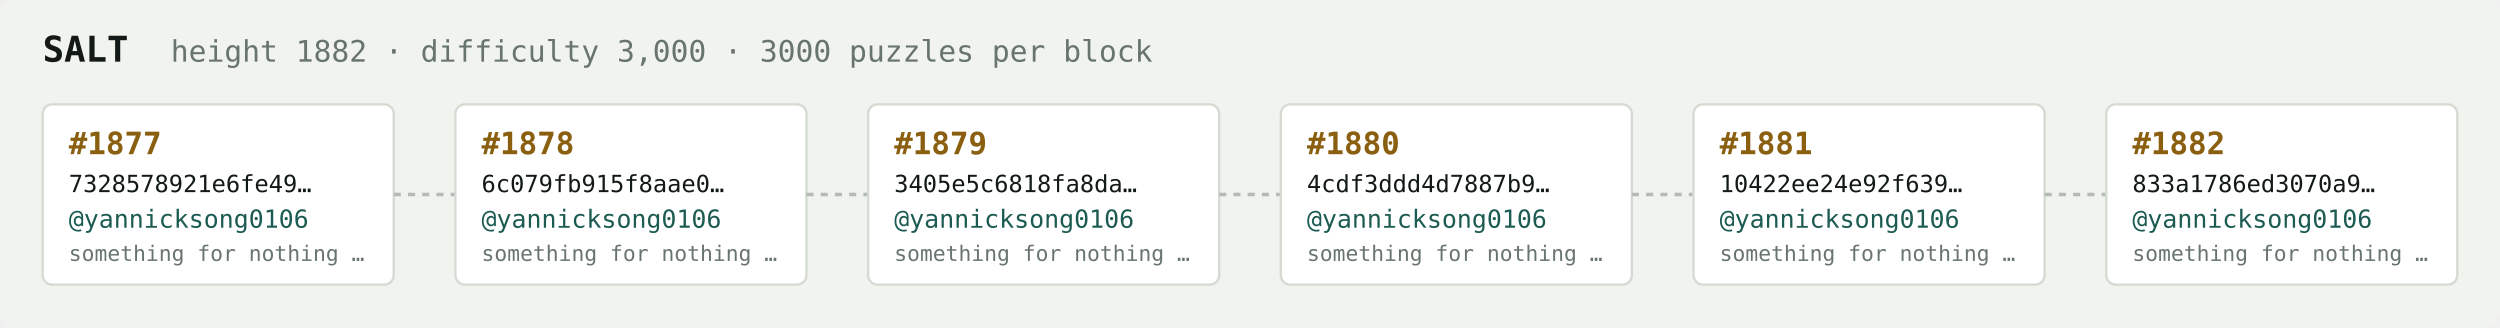
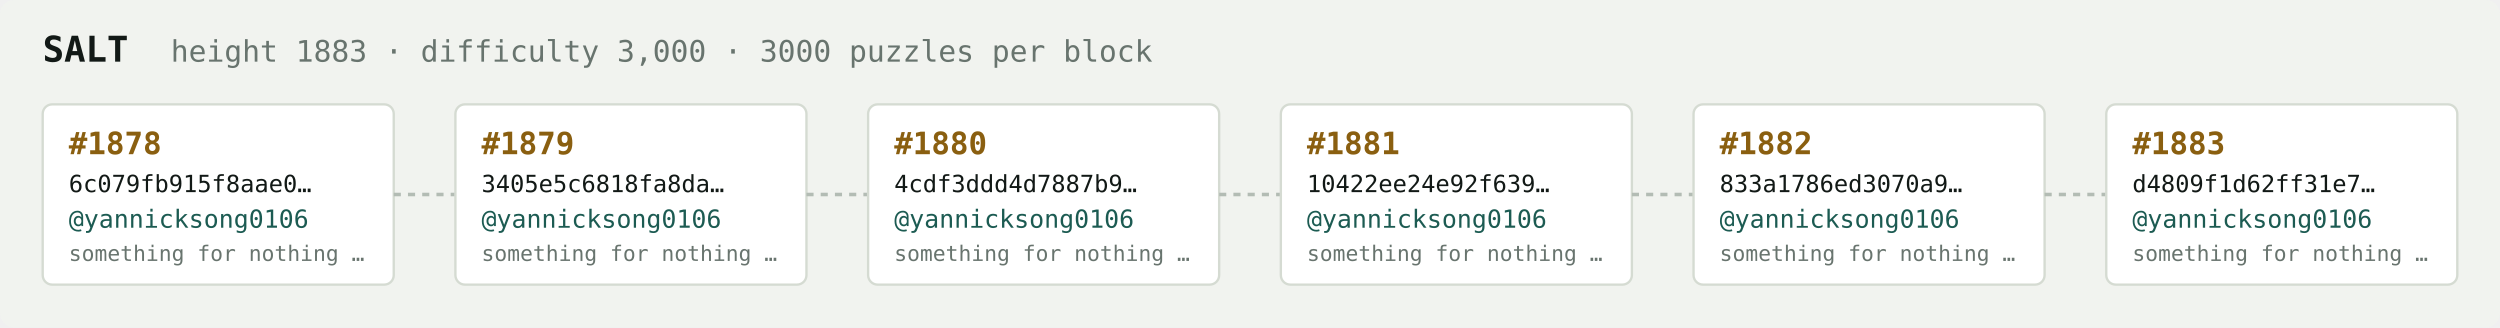
<svg xmlns="http://www.w3.org/2000/svg" width="1054" height="138" viewBox="0 0 1054 138" font-family="ui-monospace,SFMono-Regular,Menlo,monospace">
  <rect fill="#f1f3ef" width="1054" height="138" rx="6" />
  <text x="18" y="26" fill="#121916" font-size="15" font-weight="700">SALT</text>
-   <text x="72" y="26" fill="#68746e" font-size="12.5">height 1882 · difficulty 3,000 · 3000 puzzles per block</text>
+   <text x="72" y="26" fill="#68746e" font-size="12.5">height 1883 · difficulty 3,000 · 3000 puzzles per block</text>
  <rect x="18" y="44" width="148" height="76" rx="4" fill="#ffffff" stroke="#d5dbd2" stroke-width="1" />
-   <text x="29" y="65" fill="#8a5f10" font-size="13" font-weight="700">#1877</text>
-   <text x="29" y="81" fill="#121916" font-size="10">7328578921e6fe49…</text>
+   <text x="29" y="65" fill="#8a5f10" font-size="13" font-weight="700">#1878</text>
+   <text x="29" y="81" fill="#121916" font-size="10">6c079fb915f8aae0…</text>
  <text x="29" y="96" fill="#1c5b52" font-size="10.5">@yannicksong0106</text>
  <text x="29" y="110" fill="#68746e" font-size="9">something for nothing …</text>
  <line x1="166" y1="82.0" x2="192" y2="82.0" stroke="#b3bcb4" stroke-width="1.5" stroke-dasharray="3 3" />
  <rect x="192" y="44" width="148" height="76" rx="4" fill="#ffffff" stroke="#d5dbd2" stroke-width="1" />
-   <text x="203" y="65" fill="#8a5f10" font-size="13" font-weight="700">#1878</text>
-   <text x="203" y="81" fill="#121916" font-size="10">6c079fb915f8aae0…</text>
+   <text x="203" y="65" fill="#8a5f10" font-size="13" font-weight="700">#1879</text>
+   <text x="203" y="81" fill="#121916" font-size="10">3405e5c6818fa8da…</text>
  <text x="203" y="96" fill="#1c5b52" font-size="10.5">@yannicksong0106</text>
  <text x="203" y="110" fill="#68746e" font-size="9">something for nothing …</text>
  <line x1="340" y1="82.0" x2="366" y2="82.0" stroke="#b3bcb4" stroke-width="1.5" stroke-dasharray="3 3" />
  <rect x="366" y="44" width="148" height="76" rx="4" fill="#ffffff" stroke="#d5dbd2" stroke-width="1" />
-   <text x="377" y="65" fill="#8a5f10" font-size="13" font-weight="700">#1879</text>
-   <text x="377" y="81" fill="#121916" font-size="10">3405e5c6818fa8da…</text>
+   <text x="377" y="65" fill="#8a5f10" font-size="13" font-weight="700">#1880</text>
+   <text x="377" y="81" fill="#121916" font-size="10">4cdf3ddd4d7887b9…</text>
  <text x="377" y="96" fill="#1c5b52" font-size="10.5">@yannicksong0106</text>
  <text x="377" y="110" fill="#68746e" font-size="9">something for nothing …</text>
  <line x1="514" y1="82.0" x2="540" y2="82.0" stroke="#b3bcb4" stroke-width="1.5" stroke-dasharray="3 3" />
  <rect x="540" y="44" width="148" height="76" rx="4" fill="#ffffff" stroke="#d5dbd2" stroke-width="1" />
-   <text x="551" y="65" fill="#8a5f10" font-size="13" font-weight="700">#1880</text>
-   <text x="551" y="81" fill="#121916" font-size="10">4cdf3ddd4d7887b9…</text>
+   <text x="551" y="65" fill="#8a5f10" font-size="13" font-weight="700">#1881</text>
+   <text x="551" y="81" fill="#121916" font-size="10">10422ee24e92f639…</text>
  <text x="551" y="96" fill="#1c5b52" font-size="10.5">@yannicksong0106</text>
  <text x="551" y="110" fill="#68746e" font-size="9">something for nothing …</text>
  <line x1="688" y1="82.0" x2="714" y2="82.0" stroke="#b3bcb4" stroke-width="1.5" stroke-dasharray="3 3" />
  <rect x="714" y="44" width="148" height="76" rx="4" fill="#ffffff" stroke="#d5dbd2" stroke-width="1" />
-   <text x="725" y="65" fill="#8a5f10" font-size="13" font-weight="700">#1881</text>
-   <text x="725" y="81" fill="#121916" font-size="10">10422ee24e92f639…</text>
+   <text x="725" y="65" fill="#8a5f10" font-size="13" font-weight="700">#1882</text>
+   <text x="725" y="81" fill="#121916" font-size="10">833a1786ed3070a9…</text>
  <text x="725" y="96" fill="#1c5b52" font-size="10.5">@yannicksong0106</text>
  <text x="725" y="110" fill="#68746e" font-size="9">something for nothing …</text>
  <line x1="862" y1="82.0" x2="888" y2="82.0" stroke="#b3bcb4" stroke-width="1.5" stroke-dasharray="3 3" />
  <rect x="888" y="44" width="148" height="76" rx="4" fill="#ffffff" stroke="#d5dbd2" stroke-width="1" />
-   <text x="899" y="65" fill="#8a5f10" font-size="13" font-weight="700">#1882</text>
-   <text x="899" y="81" fill="#121916" font-size="10">833a1786ed3070a9…</text>
+   <text x="899" y="65" fill="#8a5f10" font-size="13" font-weight="700">#1883</text>
+   <text x="899" y="81" fill="#121916" font-size="10">d4809f1d62ff31e7…</text>
  <text x="899" y="96" fill="#1c5b52" font-size="10.5">@yannicksong0106</text>
  <text x="899" y="110" fill="#68746e" font-size="9">something for nothing …</text>
</svg>
